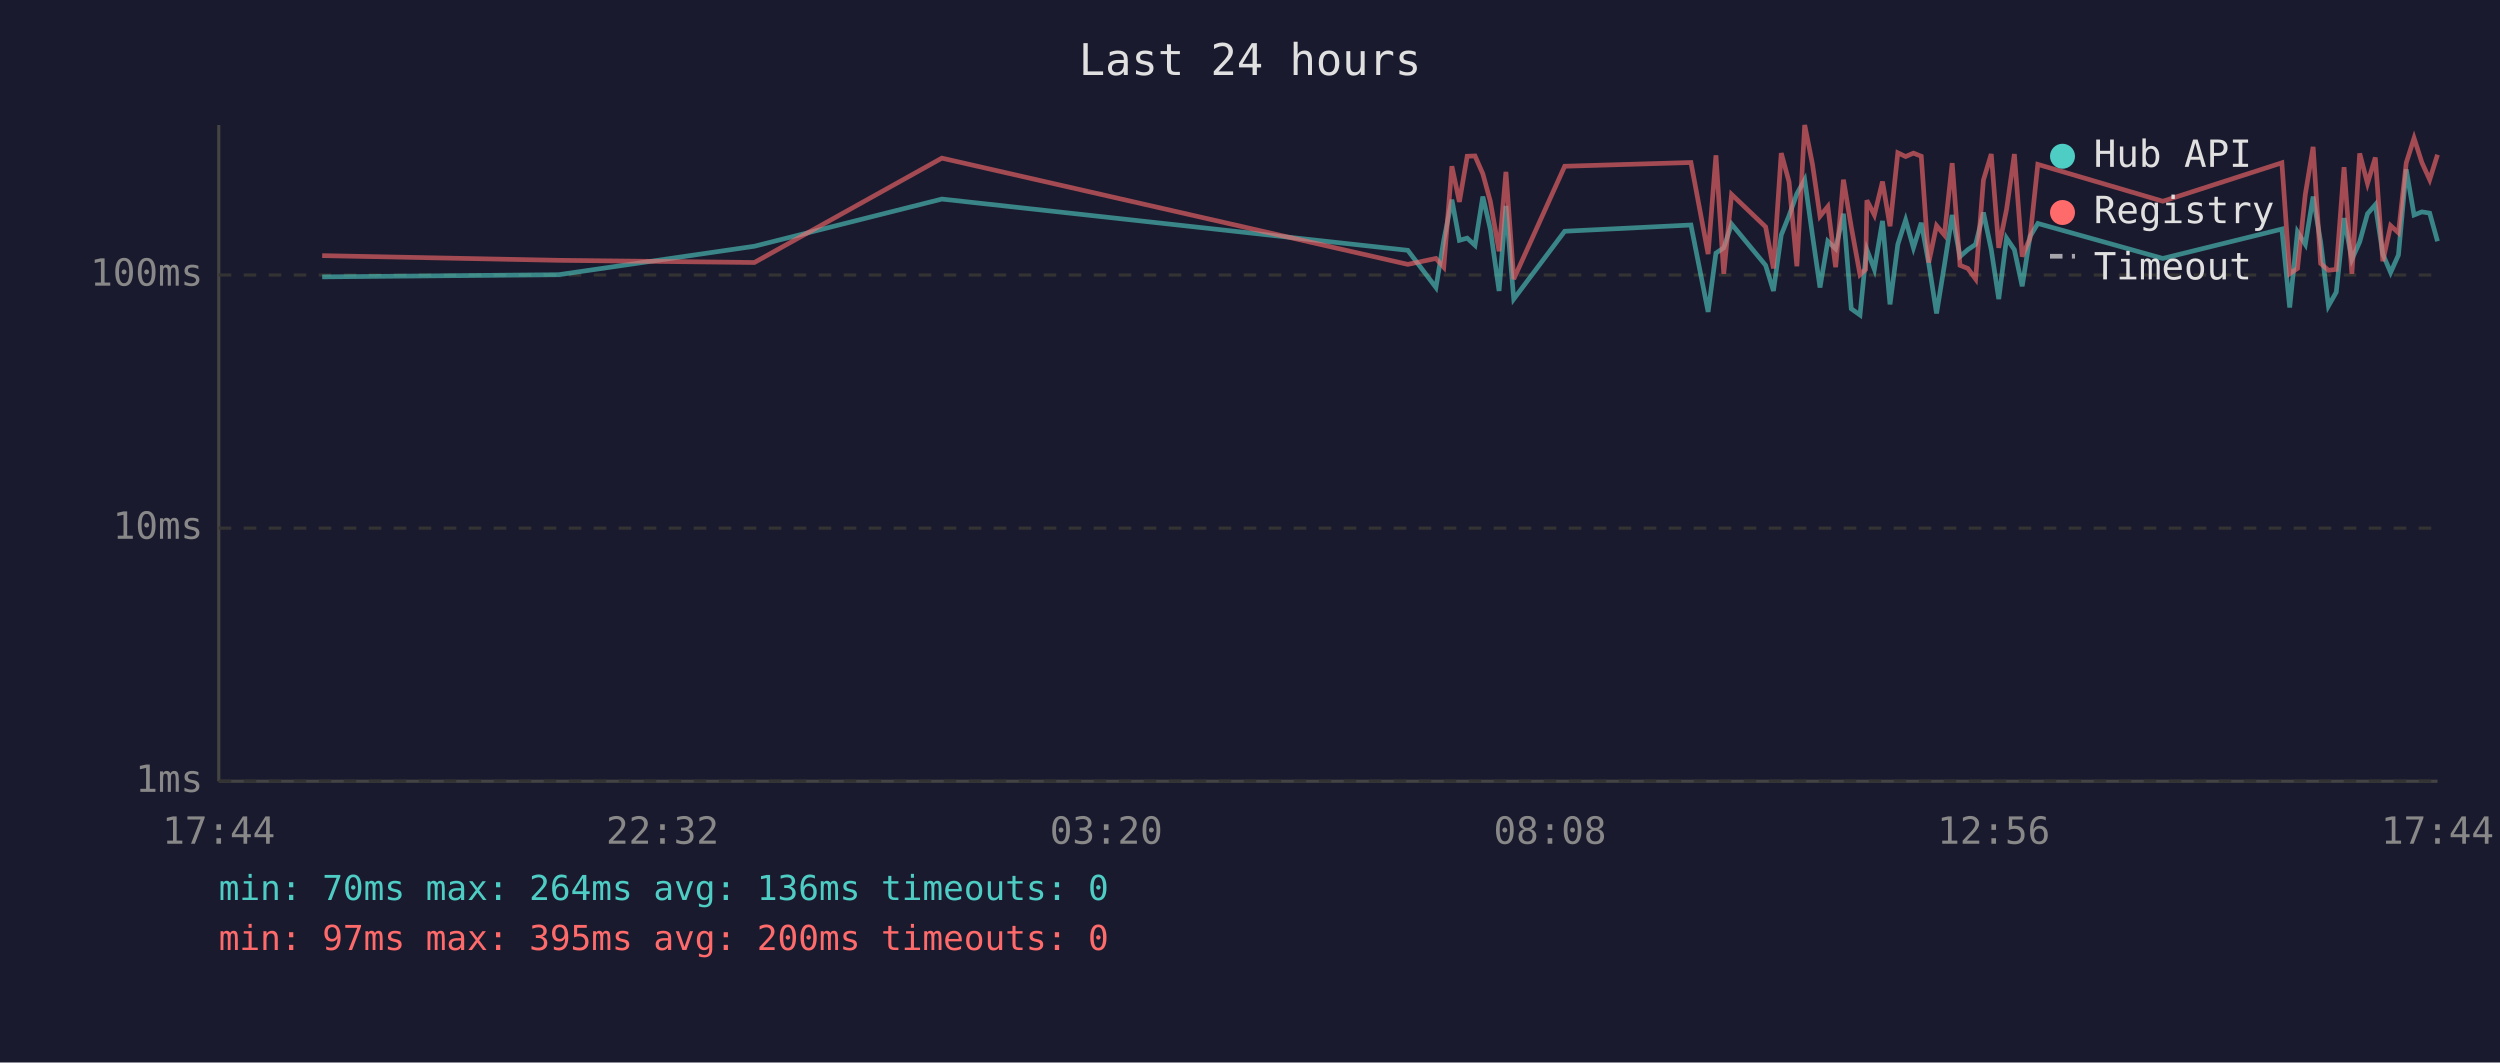
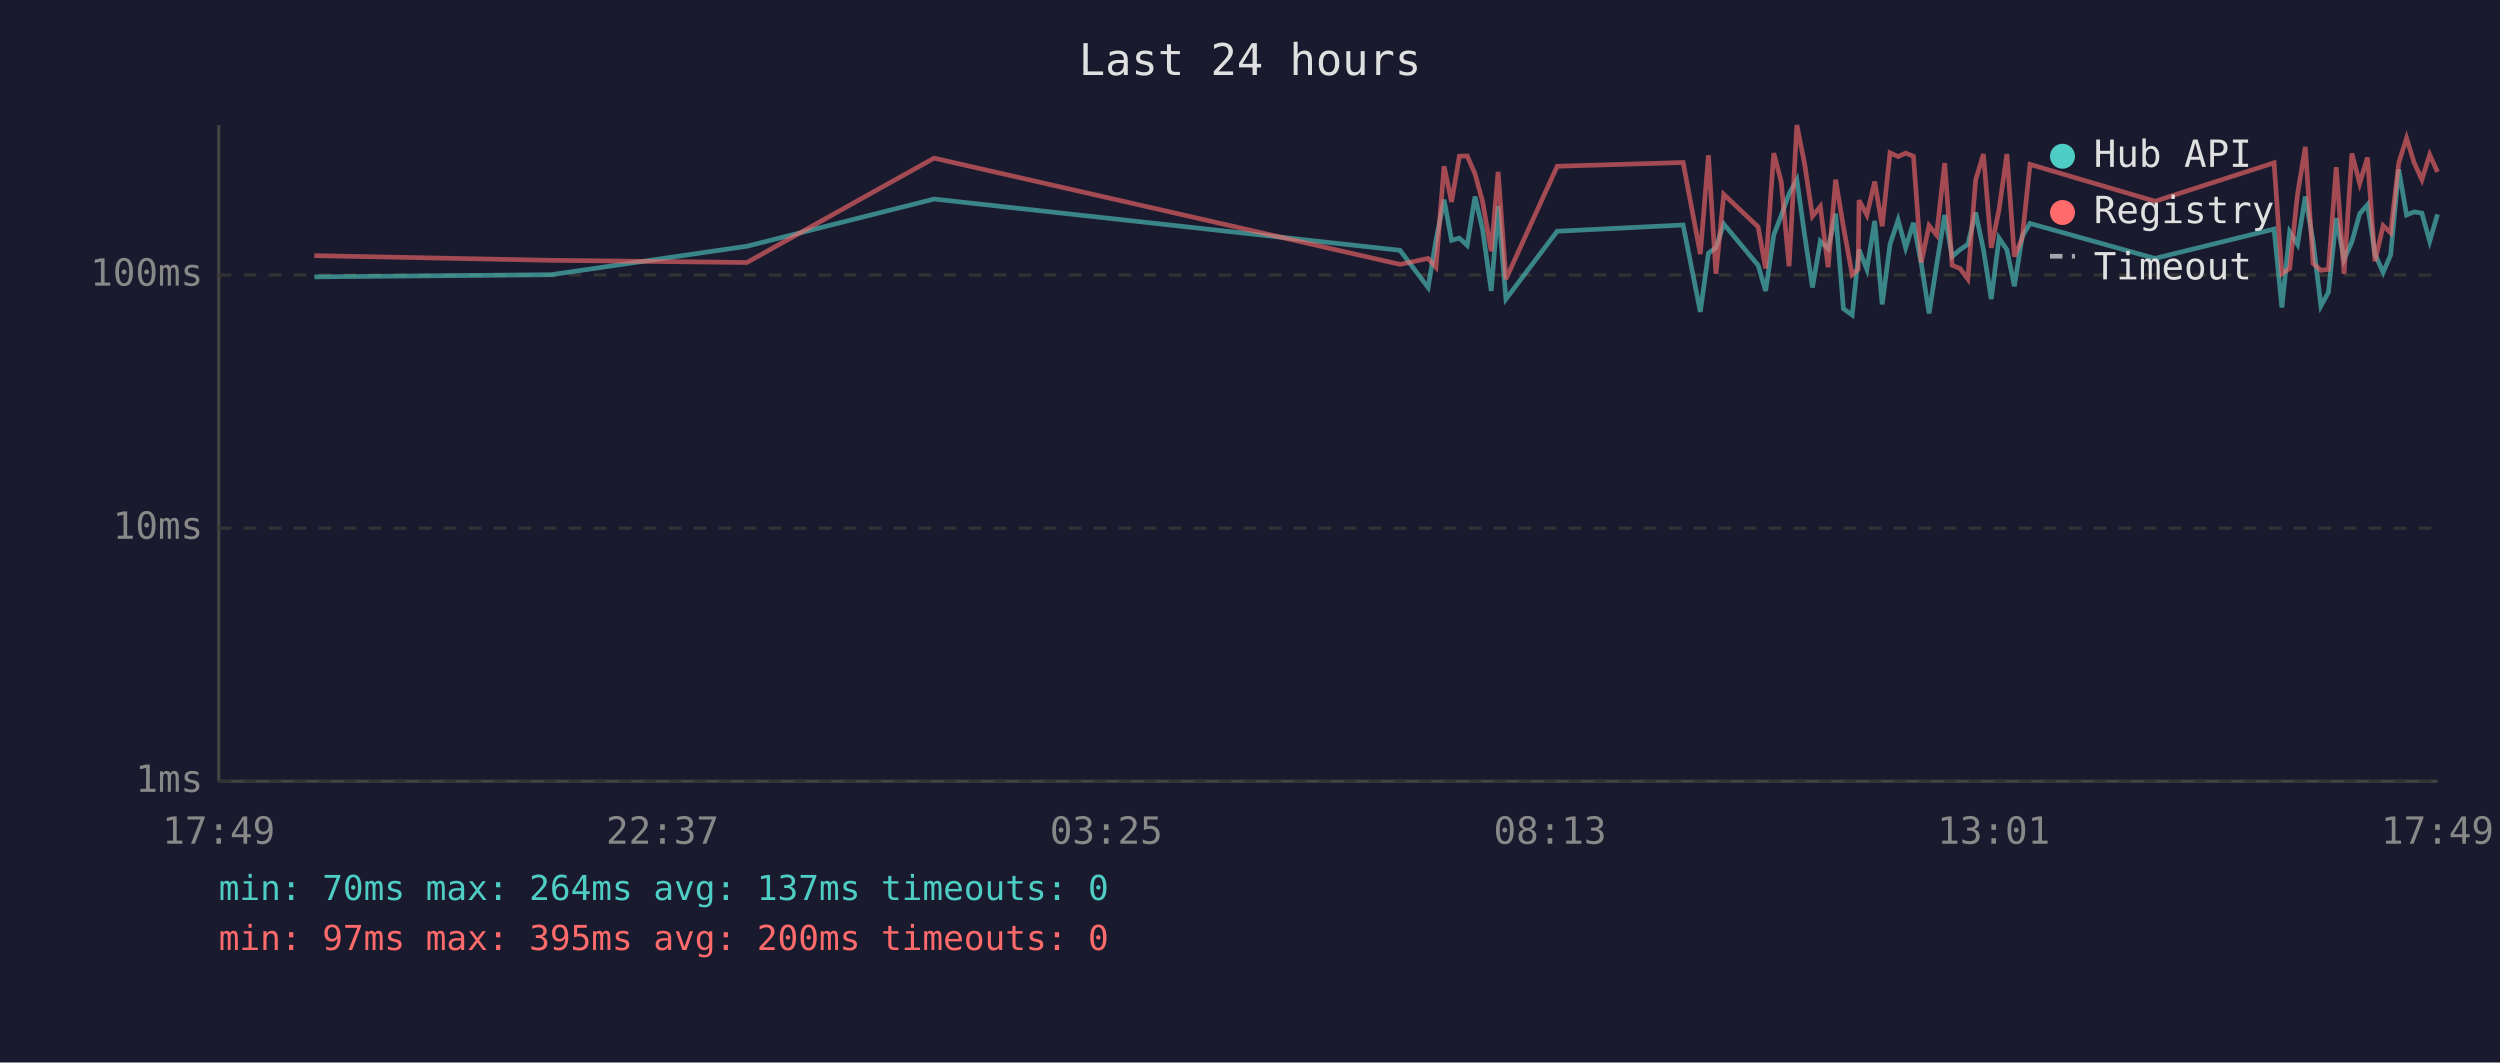
<svg xmlns="http://www.w3.org/2000/svg" viewBox="0 0 800 340" font-family="monospace" font-size="12">
  <rect width="800" height="340" fill="#1a1a2e" />
  <text x="400" y="24" fill="#e0e0e0" font-size="14" text-anchor="middle">Last 24 hours</text>
  <line x1="70" y1="40" x2="70" y2="250" stroke="#444" stroke-width="1" />
  <line x1="70" y1="250" x2="780" y2="250" stroke="#444" stroke-width="1" />
  <line x1="70" y1="250" x2="780" y2="250" stroke="#333" stroke-width="1" stroke-dasharray="4" />
  <text x="65" y="250" fill="#888" text-anchor="end" dominant-baseline="middle">1ms</text>
  <line x1="70" y1="169" x2="780" y2="169" stroke="#333" stroke-width="1" stroke-dasharray="4" />
  <text x="65" y="169" fill="#888" text-anchor="end" dominant-baseline="middle">10ms</text>
  <line x1="70" y1="88" x2="780" y2="88" stroke="#333" stroke-width="1" stroke-dasharray="4" />
  <text x="65" y="88" fill="#888" text-anchor="end" dominant-baseline="middle">100ms</text>
-   <text x="70" y="270" fill="#888" text-anchor="middle">17:44</text>
-   <text x="212" y="270" fill="#888" text-anchor="middle">22:32</text>
-   <text x="354" y="270" fill="#888" text-anchor="middle">03:20</text>
-   <text x="496" y="270" fill="#888" text-anchor="middle">08:08</text>
-   <text x="638" y="270" fill="#888" text-anchor="middle">12:56</text>
-   <text x="780" y="270" fill="#888" text-anchor="middle">17:44</text>
-   <polyline points="103.1,88.6 178.8,87.9 241.4,78.8 301.4,63.7 450.5,80.1 459.5,92.0 462.0,76.9 464.6,63.9 467.0,76.9 469.5,76.2 472.0,78.5 474.5,62.9 476.9,73.3 479.7,93.1 481.9,65.9 484.4,95.7 500.7,74.0 541.1,72.0 546.6,99.8 549.1,81.0 551.6,79.3 554.1,71.7 565.0,84.9 567.5,93.1 570.0,75.2 572.5,69.0 575.0,62.0 577.5,57.5 580.0,75.4 582.4,92.0 584.9,77.2 587.4,79.6 589.9,68.4 592.4,98.8 595.2,100.8 597.0,82.7 597.4,79.9 599.8,86.2 602.4,70.7 604.8,97.4 607.3,78.2 609.8,70.4 612.3,79.3 614.8,71.3 617.2,84.3 619.7,100.3 622.2,84.9 624.7,68.8 627.2,82.1 629.7,79.9 632.2,78.2 634.7,68.0 637.2,79.9 639.6,95.7 642.1,76.2 644.6,79.9 647.1,91.6 649.6,75.7 652.1,71.5 692.1,82.7 730.2,73.3 732.7,98.4 735.2,74.2 737.7,78.2 740.2,62.9 742.6,77.4 745.1,97.9 747.6,93.5 750.1,69.8 752.6,83.0 755.1,77.4 757.6,68.4 760.1,65.5 762.5,81.3 765.0,87.2 767.5,81.6 770.0,54.2 772.5,68.8 775.0,67.8 777.5,68.2 780.0,77.2" fill="none" stroke="#4ecdc4" stroke-width="1.5" opacity="0.6" />
-   <polyline points="103.1,81.8 178.8,83.3 241.4,84.0 301.4,50.6 450.5,84.6 459.5,82.7 462.0,85.5 464.6,53.2 467.0,64.6 469.5,50.0 472.0,49.9 474.5,55.6 476.9,64.4 479.7,80.4 481.9,55.0 484.4,89.3 500.7,53.2 541.1,52.0 546.6,81.3 549.1,49.7 551.6,87.6 554.1,62.2 565.0,72.6 567.5,85.9 570.0,49.0 572.5,58.2 575.0,85.2 577.5,40.0 580.0,52.6 582.4,69.2 584.9,66.1 587.4,85.5 589.9,57.5 592.4,72.6 595.2,87.9 597.0,86.2 597.4,64.1 599.8,68.8 602.4,58.1 604.8,72.4 607.3,48.9 609.8,50.1 612.3,49.0 614.8,50.0 617.2,84.0 619.7,72.2 622.2,75.2 624.7,52.2 627.2,84.9 629.7,85.9 632.2,89.3 634.7,57.6 637.2,49.3 639.6,79.3 642.1,67.0 644.6,49.3 647.1,82.1 649.6,76.2 652.1,52.6 692.1,64.4 730.2,52.1 732.7,87.6 735.2,85.9 737.7,62.2 740.2,47.0 742.6,84.3 745.1,86.5 747.6,86.2 750.1,53.5 752.6,87.6 755.1,49.1 757.6,58.7 760.1,50.4 762.5,83.6 765.0,72.2 767.5,74.5 770.0,52.1 772.5,44.2 775.0,52.0 777.5,57.5 780.0,49.5" fill="none" stroke="#ff6b6b" stroke-width="1.5" opacity="0.6" />
+   <text x="70" y="270" fill="#888" text-anchor="middle">17:49</text>
+   <text x="212" y="270" fill="#888" text-anchor="middle">22:37</text>
+   <text x="354" y="270" fill="#888" text-anchor="middle">03:25</text>
+   <text x="496" y="270" fill="#888" text-anchor="middle">08:13</text>
+   <text x="638" y="270" fill="#888" text-anchor="middle">13:01</text>
+   <text x="780" y="270" fill="#888" text-anchor="middle">17:49</text>
+   <polyline points="100.6,88.6 176.4,87.9 239.0,78.8 298.9,63.7 448.0,80.1 457.0,92.0 459.5,76.9 462.1,63.9 464.5,76.9 467.0,76.2 469.5,78.5 472.0,62.9 474.4,73.3 477.2,93.1 479.4,65.9 481.9,95.7 498.3,74.0 538.6,72.0 544.1,99.8 546.7,81.0 549.1,79.3 551.6,71.7 562.6,84.9 565.0,93.1 567.6,75.2 570.0,69.0 572.5,62.0 575.0,57.5 577.5,75.4 580.0,92.0 582.5,77.2 585.0,79.6 587.4,68.4 589.9,98.8 592.7,100.8 594.6,82.7 594.9,79.9 597.4,86.2 599.9,70.7 602.3,97.4 604.8,78.2 607.4,70.4 609.8,79.3 612.3,71.3 614.8,84.3 617.3,100.3 619.7,84.9 622.3,68.8 624.7,82.1 627.2,79.9 629.7,78.2 632.2,68.0 634.7,79.9 637.2,95.7 639.7,76.2 642.2,79.9 644.6,91.6 647.1,75.7 649.6,71.5 689.6,82.7 727.7,73.3 730.2,98.4 732.7,74.2 735.2,78.2 737.7,62.9 740.2,77.4 742.7,97.9 745.1,93.5 747.6,69.8 750.1,83.0 752.6,77.4 755.1,68.4 757.6,65.5 760.0,81.3 762.6,87.2 765.0,81.6 767.6,54.2 770.1,68.8 772.5,67.8 775.0,68.2 777.5,77.2 780.0,68.6" fill="none" stroke="#4ecdc4" stroke-width="1.5" opacity="0.6" />
+   <polyline points="100.6,81.8 176.4,83.3 239.0,84.0 298.9,50.6 448.0,84.6 457.0,82.7 459.5,85.5 462.1,53.2 464.5,64.6 467.0,50.0 469.5,49.9 472.0,55.6 474.4,64.4 477.2,80.4 479.4,55.0 481.9,89.3 498.3,53.2 538.6,52.0 544.1,81.3 546.7,49.7 549.1,87.6 551.6,62.2 562.6,72.6 565.0,85.9 567.6,49.0 570.0,58.2 572.5,85.2 575.0,40.0 577.5,52.6 580.0,69.2 582.5,66.1 585.0,85.5 587.4,57.5 589.9,72.6 592.7,87.9 594.6,86.2 594.9,64.1 597.4,68.8 599.9,58.1 602.3,72.4 604.8,48.9 607.4,50.1 609.8,49.0 612.3,50.0 614.8,84.0 617.3,72.2 619.7,75.2 622.3,52.2 624.7,84.9 627.2,85.9 629.7,89.3 632.2,57.6 634.7,49.3 637.2,79.3 639.7,67.0 642.2,49.3 644.6,82.1 647.1,76.2 649.6,52.6 689.6,64.4 727.7,52.1 730.2,87.6 732.7,85.9 735.2,62.2 737.7,47.0 740.2,84.3 742.7,86.5 745.1,86.2 747.6,53.5 750.1,87.6 752.6,49.1 755.1,58.7 757.6,50.4 760.0,83.6 762.6,72.2 765.0,74.5 767.6,52.1 770.1,44.2 772.5,52.0 775.0,57.5 777.5,49.5 780.0,55.0" fill="none" stroke="#ff6b6b" stroke-width="1.5" opacity="0.6" />
  <circle cx="660" cy="50" r="4" fill="#4ecdc4" />
  <text x="670" y="50" fill="#e0e0e0" dominant-baseline="middle">Hub API</text>
  <circle cx="660" cy="68" r="4" fill="#ff6b6b" />
  <text x="670" y="68" fill="#e0e0e0" dominant-baseline="middle">Registry</text>
  <line x1="656" y1="82" x2="664" y2="82" stroke="#e0e0e0" stroke-width="1.5" stroke-dasharray="4,3" opacity="0.7" />
  <text x="670" y="86" fill="#e0e0e0" dominant-baseline="middle">Timeout</text>
-   <text x="70" y="288" fill="#4ecdc4" font-size="11">min: 70ms  max: 264ms  avg: 136ms  timeouts: 0</text>
+   <text x="70" y="288" fill="#4ecdc4" font-size="11">min: 70ms  max: 264ms  avg: 137ms  timeouts: 0</text>
  <text x="70" y="304" fill="#ff6b6b" font-size="11">min: 97ms  max: 395ms  avg: 200ms  timeouts: 0</text>
</svg>
